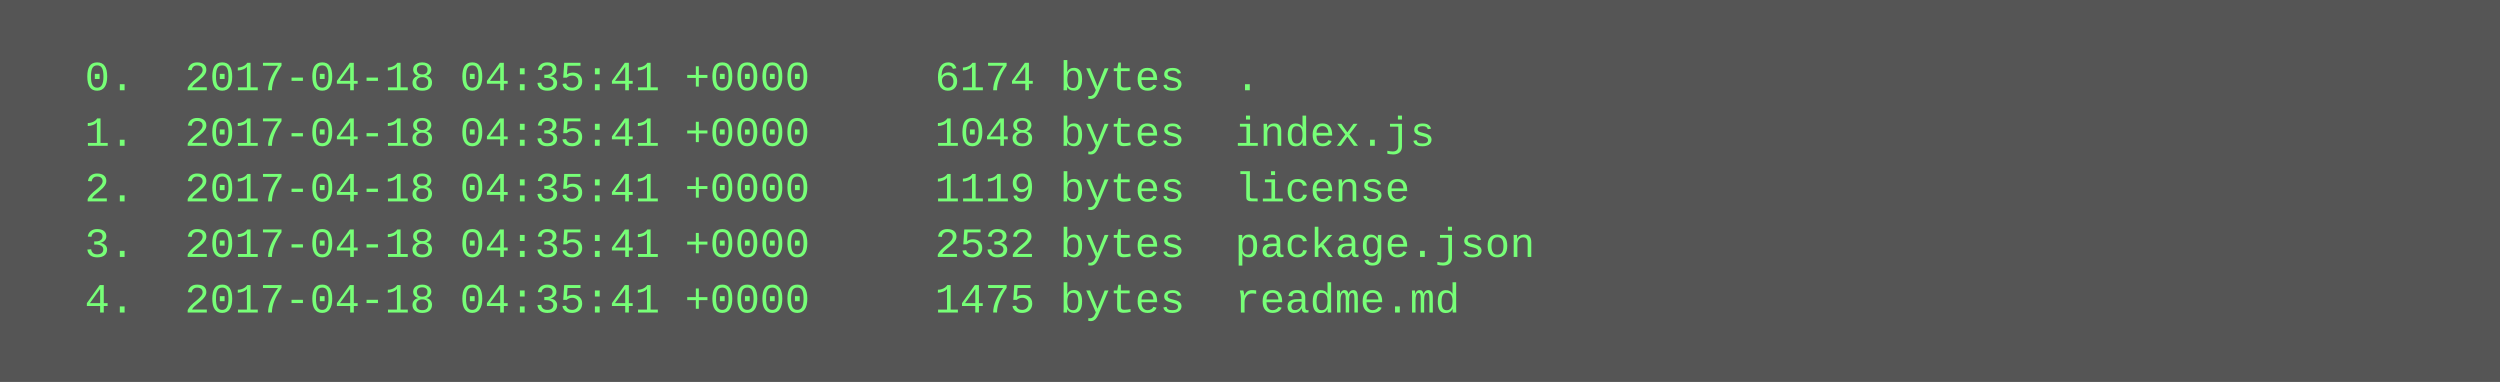
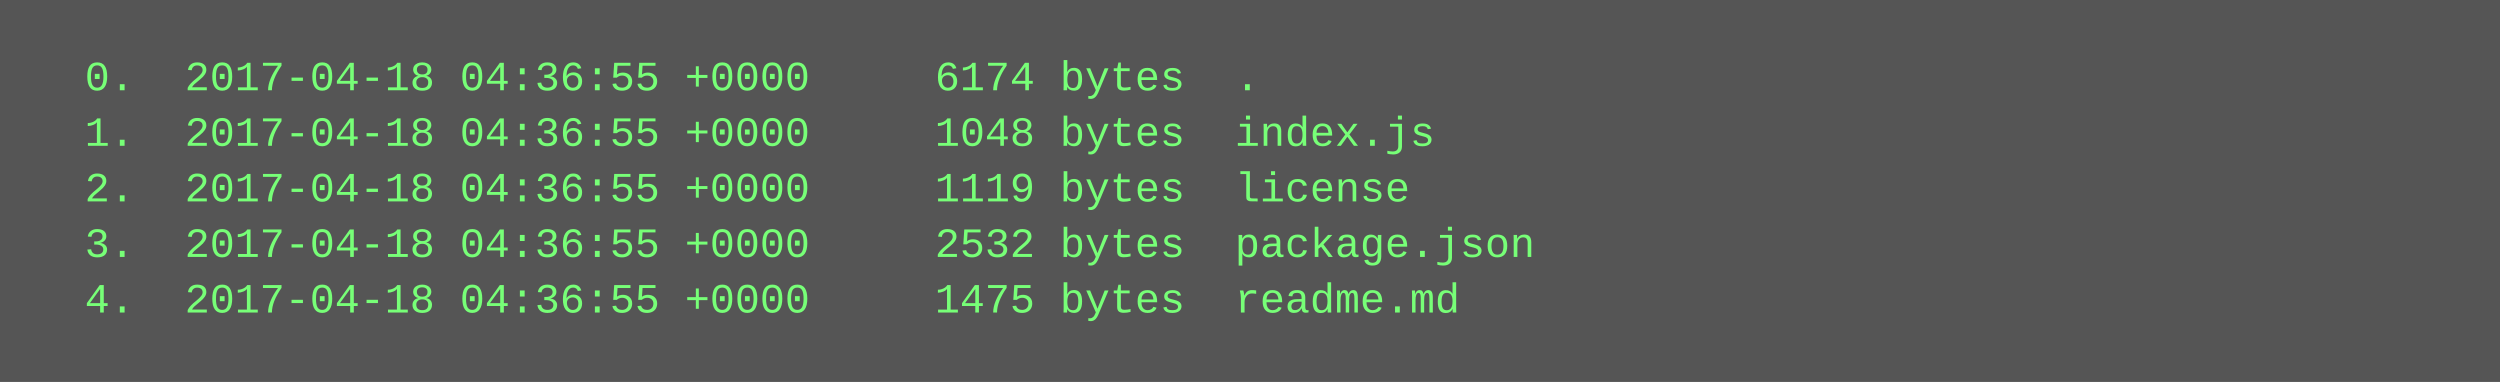
<svg xmlns="http://www.w3.org/2000/svg" height="110" width="720">
  <rect height="110" fill="#555" width="720" />
  <text fill="#7f7" font-family="Courier New" font-size="12" xml:space="preserve">
-     <tspan x="10" y="26">  0.  2017-04-18 04:35:41 +0000     6174 bytes  .</tspan>
-     <tspan x="10" y="42">  1.  2017-04-18 04:35:41 +0000     1048 bytes  index.js</tspan>
-     <tspan x="10" y="58">  2.  2017-04-18 04:35:41 +0000     1119 bytes  license</tspan>
-     <tspan x="10" y="74">  3.  2017-04-18 04:35:41 +0000     2532 bytes  package.json</tspan>
-     <tspan x="10" y="90">  4.  2017-04-18 04:35:41 +0000     1475 bytes  readme.md</tspan>
+     <tspan x="10" y="26">  0.  2017-04-18 04:36:55 +0000     6174 bytes  .</tspan>
+     <tspan x="10" y="42">  1.  2017-04-18 04:36:55 +0000     1048 bytes  index.js</tspan>
+     <tspan x="10" y="58">  2.  2017-04-18 04:36:55 +0000     1119 bytes  license</tspan>
+     <tspan x="10" y="74">  3.  2017-04-18 04:36:55 +0000     2532 bytes  package.json</tspan>
+     <tspan x="10" y="90">  4.  2017-04-18 04:36:55 +0000     1475 bytes  readme.md</tspan>
  </text>
</svg>
